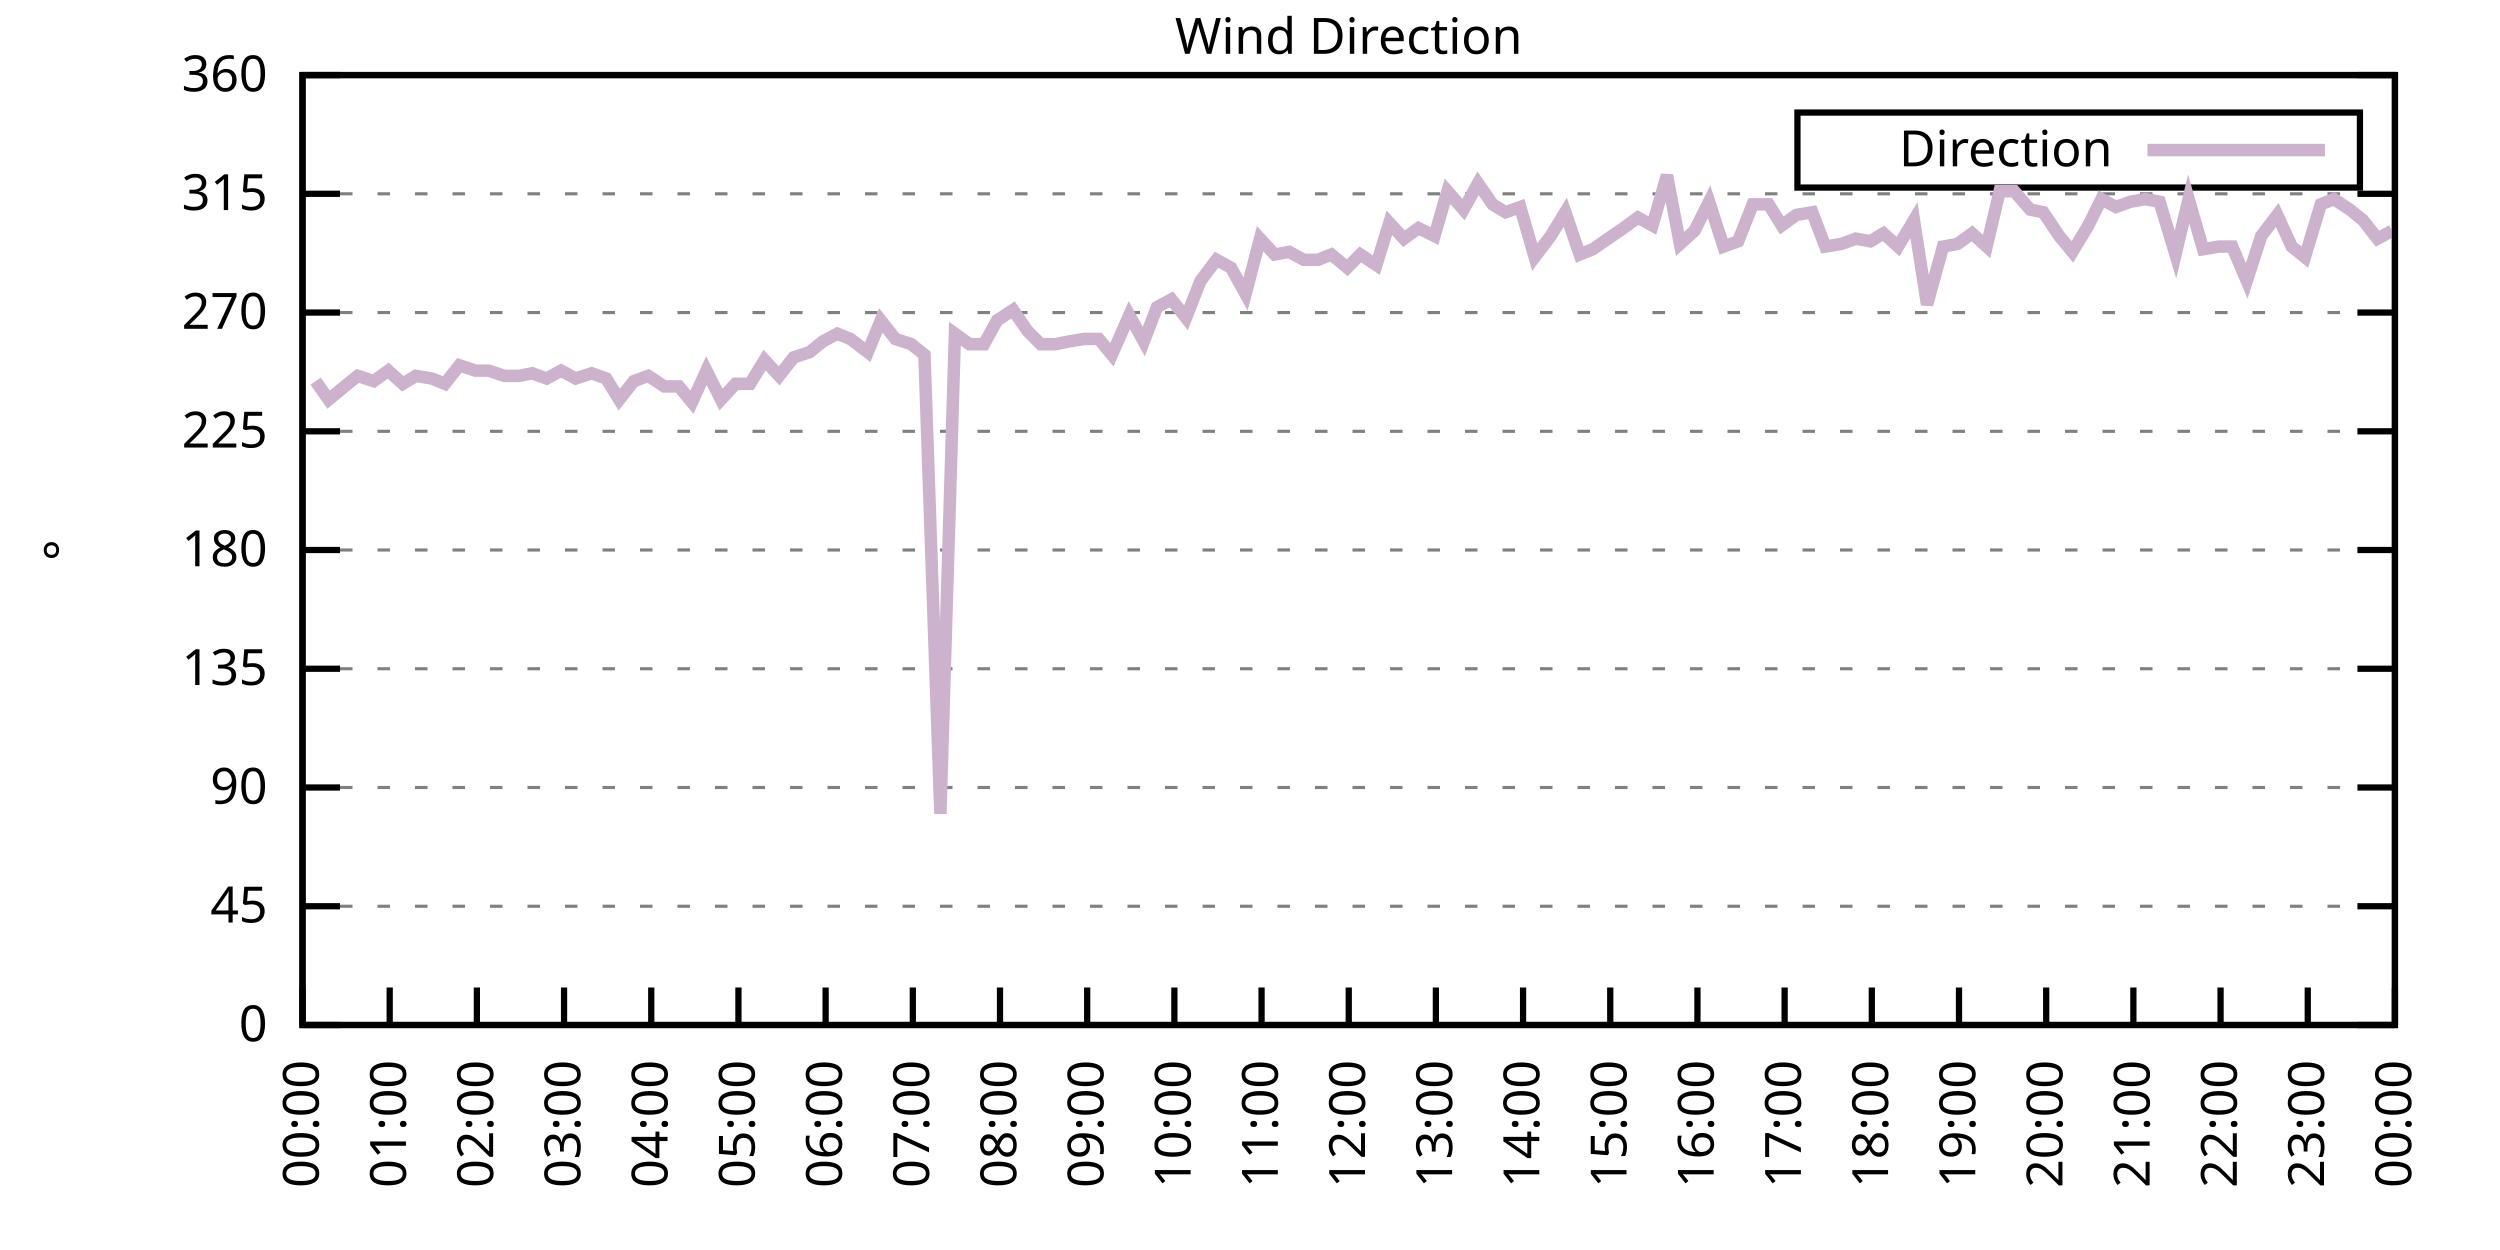
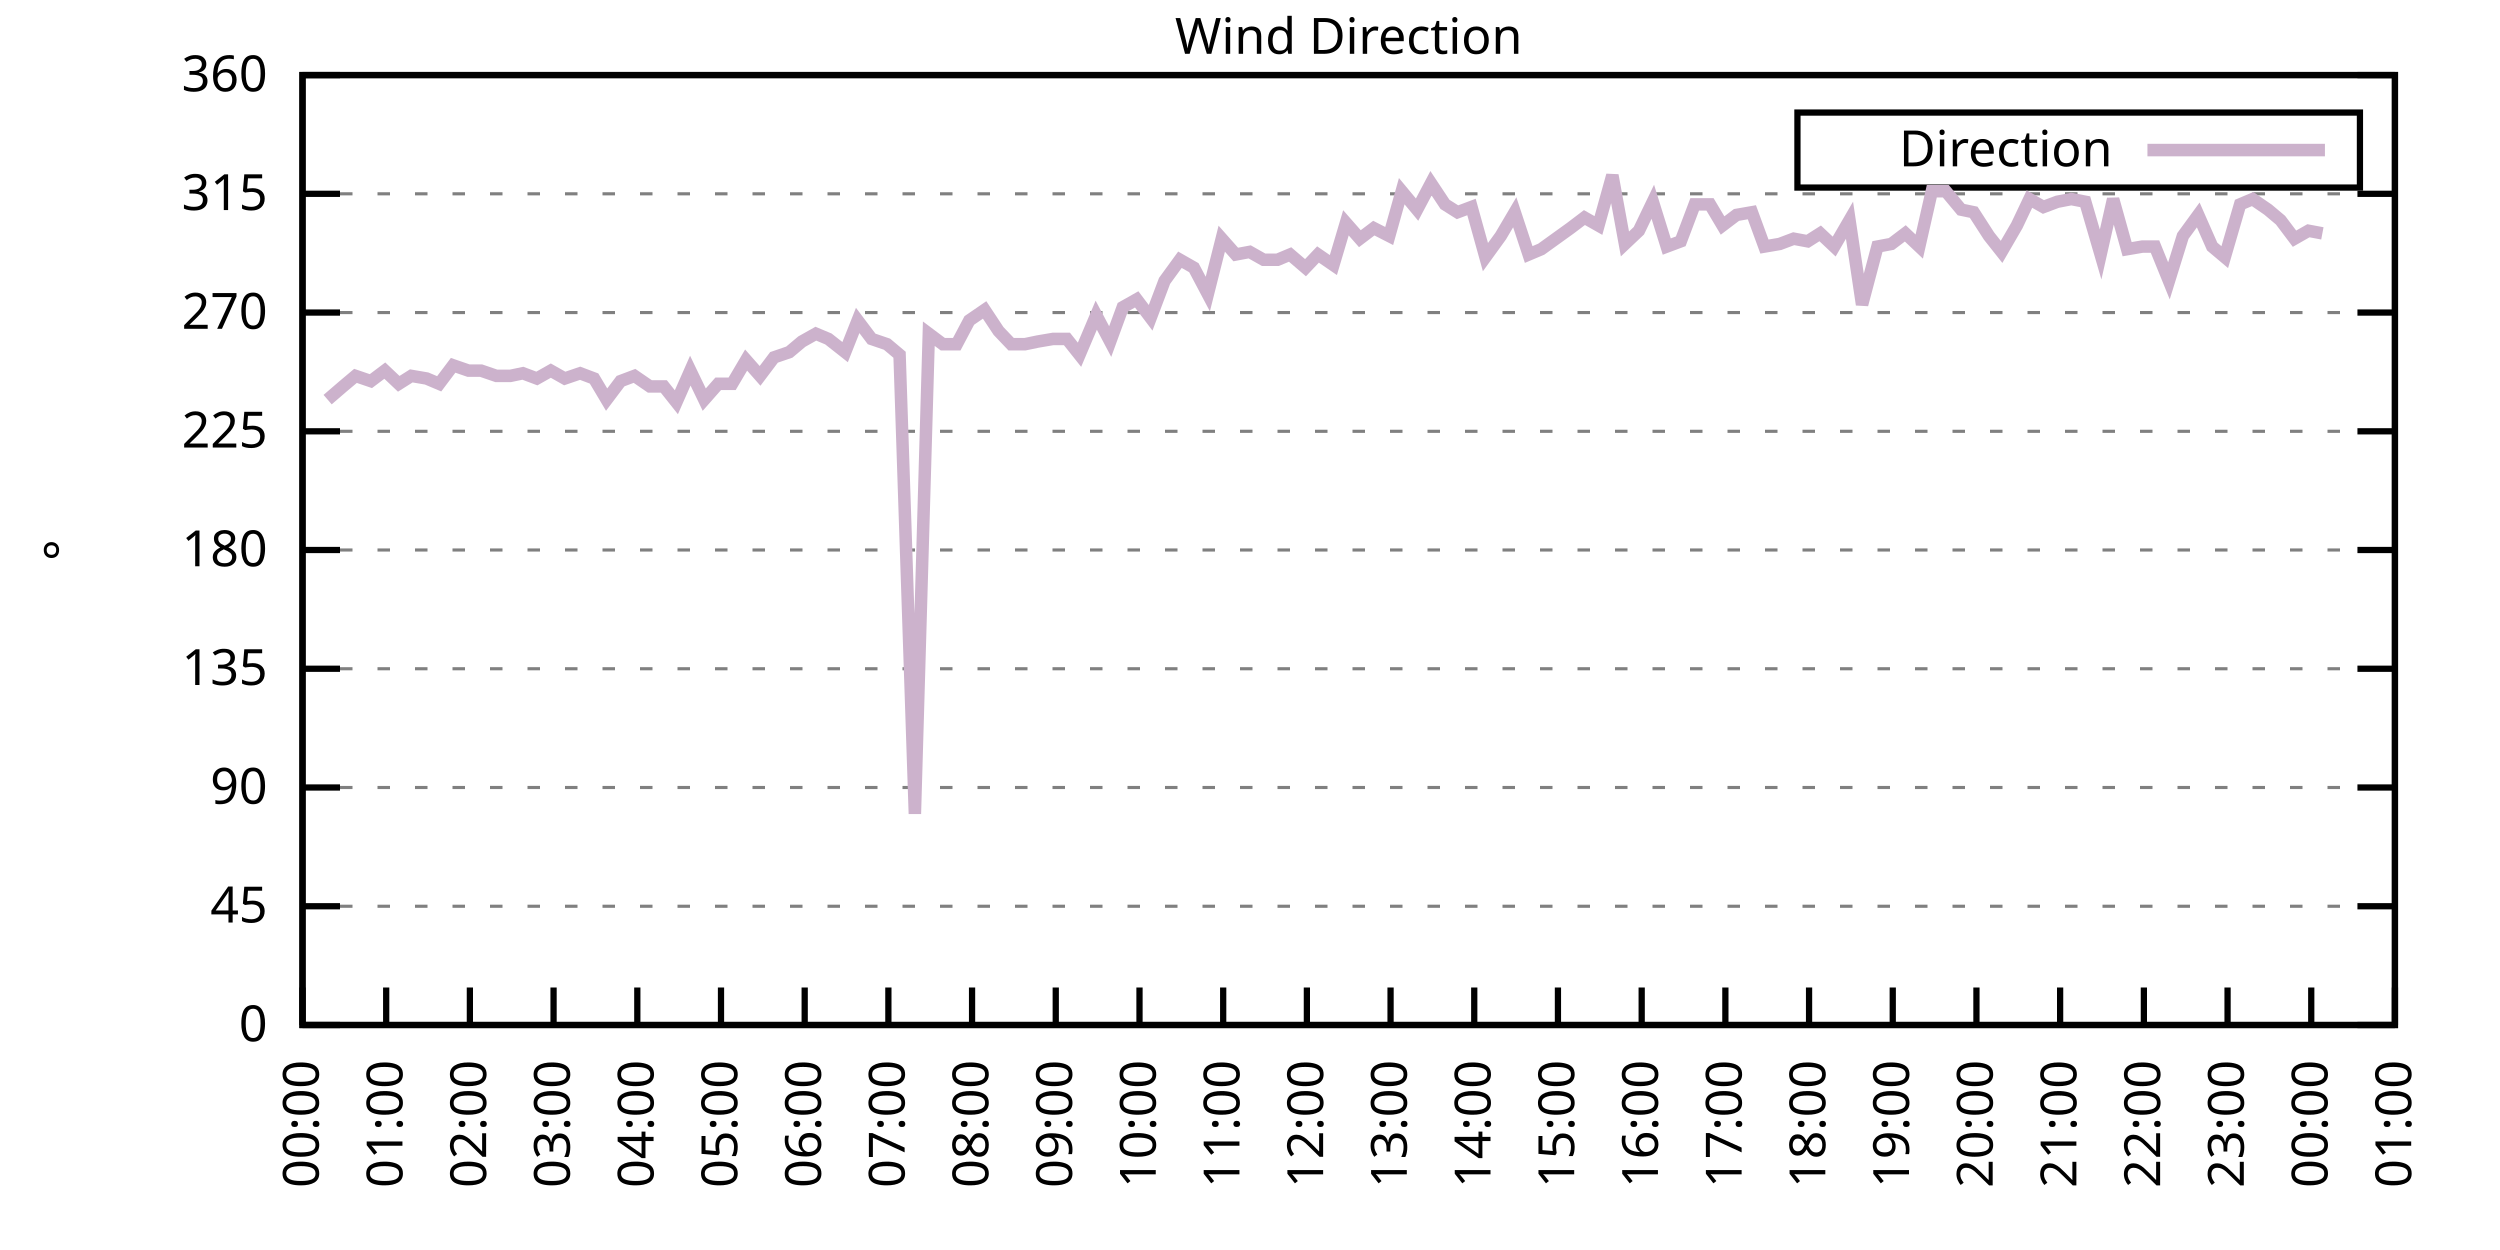
<svg xmlns="http://www.w3.org/2000/svg" xmlns:xlink="http://www.w3.org/1999/xlink" width="400" height="200" viewBox="0 0 400 200">
  <g id="gnuplot_canvas">
    <rect x="0" y="0" width="400" height="200" fill="none" />
    <defs>
      <circle id="gpDot" r="0.5" stroke-width="0.5" stroke="currentColor" />
      <path id="gpPt0" stroke-width="0.333" stroke="currentColor" d="M-1,0 h2 M0,-1 v2" />
      <path id="gpPt1" stroke-width="0.333" stroke="currentColor" d="M-1,-1 L1,1 M1,-1 L-1,1" />
      <path id="gpPt2" stroke-width="0.333" stroke="currentColor" d="M-1,0 L1,0 M0,-1 L0,1 M-1,-1 L1,1 M-1,1 L1,-1" />
      <rect id="gpPt3" stroke-width="0.333" stroke="currentColor" x="-1" y="-1" width="2" height="2" />
      <rect id="gpPt4" stroke-width="0.333" stroke="currentColor" fill="currentColor" x="-1" y="-1" width="2" height="2" />
      <circle id="gpPt5" stroke-width="0.333" stroke="currentColor" cx="0" cy="0" r="1" />
      <use xlink:href="#gpPt5" id="gpPt6" fill="currentColor" stroke="none" />
      <path id="gpPt7" stroke-width="0.333" stroke="currentColor" d="M0,-1.33 L-1.33,0.67 L1.33,0.67 z" />
      <use xlink:href="#gpPt7" id="gpPt8" fill="currentColor" stroke="none" />
      <use xlink:href="#gpPt7" id="gpPt9" stroke="currentColor" transform="rotate(180)" />
      <use xlink:href="#gpPt9" id="gpPt10" fill="currentColor" stroke="none" />
      <use xlink:href="#gpPt3" id="gpPt11" stroke="currentColor" transform="rotate(45)" />
      <use xlink:href="#gpPt11" id="gpPt12" fill="currentColor" stroke="none" />
      <path id="gpPt13" stroke-width="0.333" stroke="currentColor" d="M0,1.330 L1.265,0.411 L0.782,-1.067 L-0.782,-1.076 L-1.265,0.411 z" />
      <use xlink:href="#gpPt13" id="gpPt14" fill="currentColor" stroke="none" />
      <filter id="textbox" filterUnits="objectBoundingBox" x="0" y="0" height="1" width="1">
        <feFlood flood-color="white" flood-opacity="1" result="bgnd" />
        <feComposite in="SourceGraphic" in2="bgnd" operator="atop" />
      </filter>
      <filter id="greybox" filterUnits="objectBoundingBox" x="0" y="0" height="1" width="1">
        <feFlood flood-color="lightgrey" flood-opacity="1" result="grey" />
        <feComposite in="SourceGraphic" in2="grey" operator="atop" />
      </filter>
    </defs>
    <g fill="none" color="white" stroke="currentColor" stroke-width="1.00" stroke-linecap="butt" stroke-linejoin="miter">
</g>
    <g fill="none" color="black" stroke="currentColor" stroke-width="1.00" stroke-linecap="butt" stroke-linejoin="miter">
      <g stroke="none" shape-rendering="crispEdges">
        <polygon fill="rgb(255, 255, 255)" points="48.40,164.00 383.18,164.00 383.18,12.02 48.40,12.02 " />
      </g>
    </g>
    <g fill="none" color="black" stroke="currentColor" stroke-width="1.00" stroke-linecap="butt" stroke-linejoin="miter">
</g>
    <g fill="none" color="black" stroke="black" stroke-width="0.50" stroke-linecap="butt" stroke-linejoin="miter">
</g>
    <g fill="none" color="gray" stroke="currentColor" stroke-width="0.50" stroke-linecap="butt" stroke-linejoin="miter">
      <path stroke="gray" stroke-dasharray="2,4" class="gridline" d="M48.40,164.00 L383.19,164.00  " />
    </g>
    <g fill="none" color="gray" stroke="gray" stroke-width="1.00" stroke-linecap="butt" stroke-linejoin="miter">
</g>
    <g fill="none" color="black" stroke="currentColor" stroke-width="1.00" stroke-linecap="butt" stroke-linejoin="miter">
      <path stroke="black" d="M48.40,164.00 L54.40,164.00 M383.19,164.00 L377.19,164.00  " />
      <g transform="translate(42.80,166.60)" stroke="none" fill="black" font-family="Sans" font-size="8.00" text-anchor="end">
        <text>
          <tspan font-family="Sans"> 0</tspan>
        </text>
      </g>
    </g>
    <g fill="none" color="black" stroke="currentColor" stroke-width="1.00" stroke-linecap="butt" stroke-linejoin="miter">
</g>
    <g fill="none" color="black" stroke="black" stroke-width="0.50" stroke-linecap="butt" stroke-linejoin="miter">
</g>
    <g fill="none" color="gray" stroke="currentColor" stroke-width="0.50" stroke-linecap="butt" stroke-linejoin="miter">
      <path stroke="gray" stroke-dasharray="2,4" class="gridline" d="M48.40,145.00 L383.19,145.00  " />
    </g>
    <g fill="none" color="gray" stroke="gray" stroke-width="1.00" stroke-linecap="butt" stroke-linejoin="miter">
</g>
    <g fill="none" color="black" stroke="currentColor" stroke-width="1.00" stroke-linecap="butt" stroke-linejoin="miter">
      <path stroke="black" d="M48.40,145.00 L54.40,145.00 M383.19,145.00 L377.19,145.00  " />
      <g transform="translate(42.80,147.60)" stroke="none" fill="black" font-family="Sans" font-size="8.00" text-anchor="end">
        <text>
          <tspan font-family="Sans"> 45</tspan>
        </text>
      </g>
    </g>
    <g fill="none" color="black" stroke="currentColor" stroke-width="1.00" stroke-linecap="butt" stroke-linejoin="miter">
</g>
    <g fill="none" color="black" stroke="black" stroke-width="0.50" stroke-linecap="butt" stroke-linejoin="miter">
</g>
    <g fill="none" color="gray" stroke="currentColor" stroke-width="0.50" stroke-linecap="butt" stroke-linejoin="miter">
      <path stroke="gray" stroke-dasharray="2,4" class="gridline" d="M48.40,126.00 L383.19,126.00  " />
    </g>
    <g fill="none" color="gray" stroke="gray" stroke-width="1.00" stroke-linecap="butt" stroke-linejoin="miter">
</g>
    <g fill="none" color="black" stroke="currentColor" stroke-width="1.00" stroke-linecap="butt" stroke-linejoin="miter">
      <path stroke="black" d="M48.40,126.00 L54.40,126.00 M383.19,126.00 L377.19,126.00  " />
      <g transform="translate(42.80,128.60)" stroke="none" fill="black" font-family="Sans" font-size="8.00" text-anchor="end">
        <text>
          <tspan font-family="Sans"> 90</tspan>
        </text>
      </g>
    </g>
    <g fill="none" color="black" stroke="currentColor" stroke-width="1.00" stroke-linecap="butt" stroke-linejoin="miter">
</g>
    <g fill="none" color="black" stroke="black" stroke-width="0.50" stroke-linecap="butt" stroke-linejoin="miter">
</g>
    <g fill="none" color="gray" stroke="currentColor" stroke-width="0.50" stroke-linecap="butt" stroke-linejoin="miter">
      <path stroke="gray" stroke-dasharray="2,4" class="gridline" d="M48.40,107.00 L383.19,107.00  " />
    </g>
    <g fill="none" color="gray" stroke="gray" stroke-width="1.00" stroke-linecap="butt" stroke-linejoin="miter">
</g>
    <g fill="none" color="black" stroke="currentColor" stroke-width="1.00" stroke-linecap="butt" stroke-linejoin="miter">
      <path stroke="black" d="M48.40,107.00 L54.40,107.00 M383.19,107.00 L377.19,107.00  " />
      <g transform="translate(42.80,109.60)" stroke="none" fill="black" font-family="Sans" font-size="8.00" text-anchor="end">
        <text>
          <tspan font-family="Sans"> 135</tspan>
        </text>
      </g>
    </g>
    <g fill="none" color="black" stroke="currentColor" stroke-width="1.00" stroke-linecap="butt" stroke-linejoin="miter">
</g>
    <g fill="none" color="black" stroke="black" stroke-width="0.50" stroke-linecap="butt" stroke-linejoin="miter">
</g>
    <g fill="none" color="gray" stroke="currentColor" stroke-width="0.50" stroke-linecap="butt" stroke-linejoin="miter">
      <path stroke="gray" stroke-dasharray="2,4" class="gridline" d="M48.40,88.00 L383.19,88.00  " />
    </g>
    <g fill="none" color="gray" stroke="gray" stroke-width="1.00" stroke-linecap="butt" stroke-linejoin="miter">
</g>
    <g fill="none" color="black" stroke="currentColor" stroke-width="1.00" stroke-linecap="butt" stroke-linejoin="miter">
      <path stroke="black" d="M48.40,88.00 L54.40,88.00 M383.19,88.00 L377.19,88.00  " />
      <g transform="translate(42.80,90.60)" stroke="none" fill="black" font-family="Sans" font-size="8.00" text-anchor="end">
        <text>
          <tspan font-family="Sans"> 180</tspan>
        </text>
      </g>
    </g>
    <g fill="none" color="black" stroke="currentColor" stroke-width="1.00" stroke-linecap="butt" stroke-linejoin="miter">
</g>
    <g fill="none" color="black" stroke="black" stroke-width="0.50" stroke-linecap="butt" stroke-linejoin="miter">
</g>
    <g fill="none" color="gray" stroke="currentColor" stroke-width="0.50" stroke-linecap="butt" stroke-linejoin="miter">
      <path stroke="gray" stroke-dasharray="2,4" class="gridline" d="M48.40,69.01 L383.19,69.01  " />
    </g>
    <g fill="none" color="gray" stroke="gray" stroke-width="1.00" stroke-linecap="butt" stroke-linejoin="miter">
</g>
    <g fill="none" color="black" stroke="currentColor" stroke-width="1.00" stroke-linecap="butt" stroke-linejoin="miter">
      <path stroke="black" d="M48.40,69.01 L54.40,69.01 M383.19,69.01 L377.19,69.01  " />
      <g transform="translate(42.80,71.61)" stroke="none" fill="black" font-family="Sans" font-size="8.00" text-anchor="end">
        <text>
          <tspan font-family="Sans"> 225</tspan>
        </text>
      </g>
    </g>
    <g fill="none" color="black" stroke="currentColor" stroke-width="1.00" stroke-linecap="butt" stroke-linejoin="miter">
</g>
    <g fill="none" color="black" stroke="black" stroke-width="0.50" stroke-linecap="butt" stroke-linejoin="miter">
</g>
    <g fill="none" color="gray" stroke="currentColor" stroke-width="0.50" stroke-linecap="butt" stroke-linejoin="miter">
      <path stroke="gray" stroke-dasharray="2,4" class="gridline" d="M48.40,50.01 L383.19,50.01  " />
    </g>
    <g fill="none" color="gray" stroke="gray" stroke-width="1.00" stroke-linecap="butt" stroke-linejoin="miter">
</g>
    <g fill="none" color="black" stroke="currentColor" stroke-width="1.00" stroke-linecap="butt" stroke-linejoin="miter">
      <path stroke="black" d="M48.40,50.01 L54.40,50.01 M383.19,50.01 L377.19,50.01  " />
      <g transform="translate(42.80,52.61)" stroke="none" fill="black" font-family="Sans" font-size="8.00" text-anchor="end">
        <text>
          <tspan font-family="Sans"> 270</tspan>
        </text>
      </g>
    </g>
    <g fill="none" color="black" stroke="currentColor" stroke-width="1.00" stroke-linecap="butt" stroke-linejoin="miter">
</g>
    <g fill="none" color="black" stroke="black" stroke-width="0.50" stroke-linecap="butt" stroke-linejoin="miter">
</g>
    <g fill="none" color="gray" stroke="currentColor" stroke-width="0.50" stroke-linecap="butt" stroke-linejoin="miter">
      <path stroke="gray" stroke-dasharray="2,4" class="gridline" d="M48.40,31.01 L383.19,31.01  " />
    </g>
    <g fill="none" color="gray" stroke="gray" stroke-width="1.00" stroke-linecap="butt" stroke-linejoin="miter">
</g>
    <g fill="none" color="black" stroke="currentColor" stroke-width="1.00" stroke-linecap="butt" stroke-linejoin="miter">
      <path stroke="black" d="M48.40,31.01 L54.40,31.01 M383.19,31.01 L377.19,31.01  " />
      <g transform="translate(42.80,33.61)" stroke="none" fill="black" font-family="Sans" font-size="8.00" text-anchor="end">
        <text>
          <tspan font-family="Sans"> 315</tspan>
        </text>
      </g>
    </g>
    <g fill="none" color="black" stroke="currentColor" stroke-width="1.00" stroke-linecap="butt" stroke-linejoin="miter">
</g>
    <g fill="none" color="black" stroke="black" stroke-width="0.50" stroke-linecap="butt" stroke-linejoin="miter">
</g>
    <g fill="none" color="gray" stroke="currentColor" stroke-width="0.50" stroke-linecap="butt" stroke-linejoin="miter">
      <path stroke="gray" stroke-dasharray="2,4" class="gridline" d="M48.40,12.01 L383.19,12.01  " />
    </g>
    <g fill="none" color="gray" stroke="gray" stroke-width="1.00" stroke-linecap="butt" stroke-linejoin="miter">
</g>
    <g fill="none" color="black" stroke="currentColor" stroke-width="1.00" stroke-linecap="butt" stroke-linejoin="miter">
      <path stroke="black" d="M48.40,12.01 L54.40,12.01 M383.19,12.01 L377.19,12.01  " />
      <g transform="translate(42.80,14.61)" stroke="none" fill="black" font-family="Sans" font-size="8.00" text-anchor="end">
        <text>
          <tspan font-family="Sans"> 360</tspan>
        </text>
      </g>
    </g>
    <g fill="none" color="black" stroke="currentColor" stroke-width="1.00" stroke-linecap="butt" stroke-linejoin="miter">
      <path stroke="black" d="M48.40,164.00 L48.40,158.00  " />
      <g transform="translate(51.00,169.60) rotate(270.00)" stroke="none" fill="black" font-family="Sans" font-size="8.00" text-anchor="end">
        <text>
          <tspan font-family="Sans">00:00</tspan>
        </text>
      </g>
    </g>
    <g fill="none" color="black" stroke="currentColor" stroke-width="1.00" stroke-linecap="butt" stroke-linejoin="miter">
-       <path stroke="black" d="M62.35,164.00 L62.35,158.00  " />
-       <g transform="translate(64.95,169.60) rotate(270.00)" stroke="none" fill="black" font-family="Sans" font-size="8.00" text-anchor="end">
+       <path stroke="black" d="M61.79,164.00 L61.79,158.00  " />
+       <g transform="translate(64.39,169.60) rotate(270.00)" stroke="none" fill="black" font-family="Sans" font-size="8.00" text-anchor="end">
        <text>
          <tspan font-family="Sans">01:00</tspan>
        </text>
      </g>
    </g>
    <g fill="none" color="black" stroke="currentColor" stroke-width="1.00" stroke-linecap="butt" stroke-linejoin="miter">
-       <path stroke="black" d="M76.30,164.00 L76.30,158.00  " />
-       <g transform="translate(78.90,169.60) rotate(270.00)" stroke="none" fill="black" font-family="Sans" font-size="8.00" text-anchor="end">
+       <path stroke="black" d="M75.18,164.00 L75.18,158.00  " />
+       <g transform="translate(77.78,169.60) rotate(270.00)" stroke="none" fill="black" font-family="Sans" font-size="8.00" text-anchor="end">
        <text>
          <tspan font-family="Sans">02:00</tspan>
        </text>
      </g>
    </g>
    <g fill="none" color="black" stroke="currentColor" stroke-width="1.00" stroke-linecap="butt" stroke-linejoin="miter">
-       <path stroke="black" d="M90.25,164.00 L90.25,158.00  " />
-       <g transform="translate(92.85,169.60) rotate(270.00)" stroke="none" fill="black" font-family="Sans" font-size="8.00" text-anchor="end">
+       <path stroke="black" d="M88.57,164.00 L88.57,158.00  " />
+       <g transform="translate(91.17,169.60) rotate(270.00)" stroke="none" fill="black" font-family="Sans" font-size="8.00" text-anchor="end">
        <text>
          <tspan font-family="Sans">03:00</tspan>
        </text>
      </g>
    </g>
    <g fill="none" color="black" stroke="currentColor" stroke-width="1.00" stroke-linecap="butt" stroke-linejoin="miter">
-       <path stroke="black" d="M104.20,164.00 L104.20,158.00  " />
-       <g transform="translate(106.80,169.60) rotate(270.00)" stroke="none" fill="black" font-family="Sans" font-size="8.00" text-anchor="end">
+       <path stroke="black" d="M101.97,164.00 L101.97,158.00  " />
+       <g transform="translate(104.57,169.60) rotate(270.00)" stroke="none" fill="black" font-family="Sans" font-size="8.00" text-anchor="end">
        <text>
          <tspan font-family="Sans">04:00</tspan>
        </text>
      </g>
    </g>
    <g fill="none" color="black" stroke="currentColor" stroke-width="1.00" stroke-linecap="butt" stroke-linejoin="miter">
-       <path stroke="black" d="M118.15,164.00 L118.15,158.00  " />
-       <g transform="translate(120.75,169.60) rotate(270.00)" stroke="none" fill="black" font-family="Sans" font-size="8.00" text-anchor="end">
+       <path stroke="black" d="M115.36,164.00 L115.36,158.00  " />
+       <g transform="translate(117.96,169.60) rotate(270.00)" stroke="none" fill="black" font-family="Sans" font-size="8.00" text-anchor="end">
        <text>
          <tspan font-family="Sans">05:00</tspan>
        </text>
      </g>
    </g>
    <g fill="none" color="black" stroke="currentColor" stroke-width="1.00" stroke-linecap="butt" stroke-linejoin="miter">
-       <path stroke="black" d="M132.10,164.00 L132.10,158.00  " />
-       <g transform="translate(134.70,169.60) rotate(270.00)" stroke="none" fill="black" font-family="Sans" font-size="8.00" text-anchor="end">
+       <path stroke="black" d="M128.75,164.00 L128.75,158.00  " />
+       <g transform="translate(131.35,169.60) rotate(270.00)" stroke="none" fill="black" font-family="Sans" font-size="8.00" text-anchor="end">
        <text>
          <tspan font-family="Sans">06:00</tspan>
        </text>
      </g>
    </g>
    <g fill="none" color="black" stroke="currentColor" stroke-width="1.00" stroke-linecap="butt" stroke-linejoin="miter">
-       <path stroke="black" d="M146.05,164.00 L146.05,158.00  " />
-       <g transform="translate(148.65,169.60) rotate(270.00)" stroke="none" fill="black" font-family="Sans" font-size="8.00" text-anchor="end">
+       <path stroke="black" d="M142.14,164.00 L142.14,158.00  " />
+       <g transform="translate(144.74,169.60) rotate(270.00)" stroke="none" fill="black" font-family="Sans" font-size="8.00" text-anchor="end">
        <text>
          <tspan font-family="Sans">07:00</tspan>
        </text>
      </g>
    </g>
    <g fill="none" color="black" stroke="currentColor" stroke-width="1.00" stroke-linecap="butt" stroke-linejoin="miter">
-       <path stroke="black" d="M160.00,164.00 L160.00,158.00  " />
-       <g transform="translate(162.60,169.60) rotate(270.00)" stroke="none" fill="black" font-family="Sans" font-size="8.00" text-anchor="end">
+       <path stroke="black" d="M155.53,164.00 L155.53,158.00  " />
+       <g transform="translate(158.13,169.60) rotate(270.00)" stroke="none" fill="black" font-family="Sans" font-size="8.00" text-anchor="end">
        <text>
          <tspan font-family="Sans">08:00</tspan>
        </text>
      </g>
    </g>
    <g fill="none" color="black" stroke="currentColor" stroke-width="1.00" stroke-linecap="butt" stroke-linejoin="miter">
-       <path stroke="black" d="M173.95,164.00 L173.95,158.00  " />
-       <g transform="translate(176.55,169.60) rotate(270.00)" stroke="none" fill="black" font-family="Sans" font-size="8.00" text-anchor="end">
+       <path stroke="black" d="M168.92,164.00 L168.92,158.00  " />
+       <g transform="translate(171.52,169.60) rotate(270.00)" stroke="none" fill="black" font-family="Sans" font-size="8.00" text-anchor="end">
        <text>
          <tspan font-family="Sans">09:00</tspan>
        </text>
      </g>
    </g>
    <g fill="none" color="black" stroke="currentColor" stroke-width="1.00" stroke-linecap="butt" stroke-linejoin="miter">
-       <path stroke="black" d="M187.90,164.00 L187.90,158.00  " />
-       <g transform="translate(190.50,169.60) rotate(270.00)" stroke="none" fill="black" font-family="Sans" font-size="8.00" text-anchor="end">
+       <path stroke="black" d="M182.32,164.00 L182.32,158.00  " />
+       <g transform="translate(184.92,169.60) rotate(270.00)" stroke="none" fill="black" font-family="Sans" font-size="8.00" text-anchor="end">
        <text>
          <tspan font-family="Sans">10:00</tspan>
        </text>
      </g>
    </g>
    <g fill="none" color="black" stroke="currentColor" stroke-width="1.00" stroke-linecap="butt" stroke-linejoin="miter">
-       <path stroke="black" d="M201.85,164.00 L201.85,158.00  " />
-       <g transform="translate(204.45,169.60) rotate(270.00)" stroke="none" fill="black" font-family="Sans" font-size="8.00" text-anchor="end">
+       <path stroke="black" d="M195.71,164.00 L195.71,158.00  " />
+       <g transform="translate(198.31,169.60) rotate(270.00)" stroke="none" fill="black" font-family="Sans" font-size="8.00" text-anchor="end">
        <text>
          <tspan font-family="Sans">11:00</tspan>
        </text>
      </g>
    </g>
    <g fill="none" color="black" stroke="currentColor" stroke-width="1.00" stroke-linecap="butt" stroke-linejoin="miter">
-       <path stroke="black" d="M215.80,164.00 L215.80,158.00  " />
-       <g transform="translate(218.40,169.60) rotate(270.00)" stroke="none" fill="black" font-family="Sans" font-size="8.00" text-anchor="end">
+       <path stroke="black" d="M209.10,164.00 L209.10,158.00  " />
+       <g transform="translate(211.70,169.60) rotate(270.00)" stroke="none" fill="black" font-family="Sans" font-size="8.00" text-anchor="end">
        <text>
          <tspan font-family="Sans">12:00</tspan>
        </text>
      </g>
    </g>
    <g fill="none" color="black" stroke="currentColor" stroke-width="1.00" stroke-linecap="butt" stroke-linejoin="miter">
-       <path stroke="black" d="M229.74,164.00 L229.74,158.00  " />
-       <g transform="translate(232.34,169.60) rotate(270.00)" stroke="none" fill="black" font-family="Sans" font-size="8.00" text-anchor="end">
+       <path stroke="black" d="M222.49,164.00 L222.49,158.00  " />
+       <g transform="translate(225.09,169.60) rotate(270.00)" stroke="none" fill="black" font-family="Sans" font-size="8.00" text-anchor="end">
        <text>
          <tspan font-family="Sans">13:00</tspan>
        </text>
      </g>
    </g>
    <g fill="none" color="black" stroke="currentColor" stroke-width="1.00" stroke-linecap="butt" stroke-linejoin="miter">
-       <path stroke="black" d="M243.69,164.00 L243.69,158.00  " />
-       <g transform="translate(246.29,169.60) rotate(270.00)" stroke="none" fill="black" font-family="Sans" font-size="8.00" text-anchor="end">
+       <path stroke="black" d="M235.88,164.00 L235.88,158.00  " />
+       <g transform="translate(238.48,169.60) rotate(270.00)" stroke="none" fill="black" font-family="Sans" font-size="8.00" text-anchor="end">
        <text>
          <tspan font-family="Sans">14:00</tspan>
        </text>
      </g>
    </g>
    <g fill="none" color="black" stroke="currentColor" stroke-width="1.00" stroke-linecap="butt" stroke-linejoin="miter">
-       <path stroke="black" d="M257.64,164.00 L257.64,158.00  " />
-       <g transform="translate(260.24,169.60) rotate(270.00)" stroke="none" fill="black" font-family="Sans" font-size="8.00" text-anchor="end">
+       <path stroke="black" d="M249.27,164.00 L249.27,158.00  " />
+       <g transform="translate(251.87,169.60) rotate(270.00)" stroke="none" fill="black" font-family="Sans" font-size="8.00" text-anchor="end">
        <text>
          <tspan font-family="Sans">15:00</tspan>
        </text>
      </g>
    </g>
    <g fill="none" color="black" stroke="currentColor" stroke-width="1.00" stroke-linecap="butt" stroke-linejoin="miter">
-       <path stroke="black" d="M271.59,164.00 L271.59,158.00  " />
-       <g transform="translate(274.19,169.60) rotate(270.00)" stroke="none" fill="black" font-family="Sans" font-size="8.00" text-anchor="end">
+       <path stroke="black" d="M262.67,164.00 L262.67,158.00  " />
+       <g transform="translate(265.27,169.60) rotate(270.00)" stroke="none" fill="black" font-family="Sans" font-size="8.00" text-anchor="end">
        <text>
          <tspan font-family="Sans">16:00</tspan>
        </text>
      </g>
    </g>
    <g fill="none" color="black" stroke="currentColor" stroke-width="1.00" stroke-linecap="butt" stroke-linejoin="miter">
-       <path stroke="black" d="M285.54,164.00 L285.54,158.00  " />
-       <g transform="translate(288.14,169.60) rotate(270.00)" stroke="none" fill="black" font-family="Sans" font-size="8.00" text-anchor="end">
+       <path stroke="black" d="M276.06,164.00 L276.06,158.00  " />
+       <g transform="translate(278.66,169.60) rotate(270.00)" stroke="none" fill="black" font-family="Sans" font-size="8.00" text-anchor="end">
        <text>
          <tspan font-family="Sans">17:00</tspan>
        </text>
      </g>
    </g>
    <g fill="none" color="black" stroke="currentColor" stroke-width="1.00" stroke-linecap="butt" stroke-linejoin="miter">
-       <path stroke="black" d="M299.49,164.00 L299.49,158.00  " />
-       <g transform="translate(302.09,169.60) rotate(270.00)" stroke="none" fill="black" font-family="Sans" font-size="8.00" text-anchor="end">
+       <path stroke="black" d="M289.45,164.00 L289.45,158.00  " />
+       <g transform="translate(292.05,169.60) rotate(270.00)" stroke="none" fill="black" font-family="Sans" font-size="8.00" text-anchor="end">
        <text>
          <tspan font-family="Sans">18:00</tspan>
        </text>
      </g>
    </g>
    <g fill="none" color="black" stroke="currentColor" stroke-width="1.00" stroke-linecap="butt" stroke-linejoin="miter">
-       <path stroke="black" d="M313.44,164.00 L313.44,158.00  " />
-       <g transform="translate(316.04,169.60) rotate(270.00)" stroke="none" fill="black" font-family="Sans" font-size="8.00" text-anchor="end">
+       <path stroke="black" d="M302.84,164.00 L302.84,158.00  " />
+       <g transform="translate(305.44,169.60) rotate(270.00)" stroke="none" fill="black" font-family="Sans" font-size="8.00" text-anchor="end">
        <text>
          <tspan font-family="Sans">19:00</tspan>
        </text>
      </g>
    </g>
    <g fill="none" color="black" stroke="currentColor" stroke-width="1.00" stroke-linecap="butt" stroke-linejoin="miter">
-       <path stroke="black" d="M327.39,164.00 L327.39,158.00  " />
-       <g transform="translate(329.99,169.60) rotate(270.00)" stroke="none" fill="black" font-family="Sans" font-size="8.00" text-anchor="end">
+       <path stroke="black" d="M316.23,164.00 L316.23,158.00  " />
+       <g transform="translate(318.83,169.60) rotate(270.00)" stroke="none" fill="black" font-family="Sans" font-size="8.00" text-anchor="end">
        <text>
          <tspan font-family="Sans">20:00</tspan>
        </text>
      </g>
    </g>
    <g fill="none" color="black" stroke="currentColor" stroke-width="1.00" stroke-linecap="butt" stroke-linejoin="miter">
-       <path stroke="black" d="M341.34,164.00 L341.34,158.00  " />
-       <g transform="translate(343.94,169.60) rotate(270.00)" stroke="none" fill="black" font-family="Sans" font-size="8.00" text-anchor="end">
+       <path stroke="black" d="M329.62,164.00 L329.62,158.00  " />
+       <g transform="translate(332.22,169.60) rotate(270.00)" stroke="none" fill="black" font-family="Sans" font-size="8.00" text-anchor="end">
        <text>
          <tspan font-family="Sans">21:00</tspan>
        </text>
      </g>
    </g>
    <g fill="none" color="black" stroke="currentColor" stroke-width="1.00" stroke-linecap="butt" stroke-linejoin="miter">
-       <path stroke="black" d="M355.29,164.00 L355.29,158.00  " />
-       <g transform="translate(357.89,169.60) rotate(270.00)" stroke="none" fill="black" font-family="Sans" font-size="8.00" text-anchor="end">
+       <path stroke="black" d="M343.02,164.00 L343.02,158.00  " />
+       <g transform="translate(345.62,169.60) rotate(270.00)" stroke="none" fill="black" font-family="Sans" font-size="8.00" text-anchor="end">
        <text>
          <tspan font-family="Sans">22:00</tspan>
        </text>
      </g>
    </g>
    <g fill="none" color="black" stroke="currentColor" stroke-width="1.00" stroke-linecap="butt" stroke-linejoin="miter">
-       <path stroke="black" d="M369.24,164.00 L369.24,158.00  " />
-       <g transform="translate(371.84,169.60) rotate(270.00)" stroke="none" fill="black" font-family="Sans" font-size="8.00" text-anchor="end">
+       <path stroke="black" d="M356.41,164.00 L356.41,158.00  " />
+       <g transform="translate(359.01,169.60) rotate(270.00)" stroke="none" fill="black" font-family="Sans" font-size="8.00" text-anchor="end">
        <text>
          <tspan font-family="Sans">23:00</tspan>
+         </text>
+       </g>
+     </g>
+     <g fill="none" color="black" stroke="currentColor" stroke-width="1.00" stroke-linecap="butt" stroke-linejoin="miter">
+       <path stroke="black" d="M369.80,164.00 L369.80,158.00  " />
+       <g transform="translate(372.40,169.60) rotate(270.00)" stroke="none" fill="black" font-family="Sans" font-size="8.00" text-anchor="end">
+         <text>
+           <tspan font-family="Sans">00:00</tspan>
        </text>
      </g>
    </g>
    <g fill="none" color="black" stroke="currentColor" stroke-width="1.00" stroke-linecap="butt" stroke-linejoin="miter">
      <path stroke="black" d="M383.19,164.00 L383.19,158.00  " />
      <g transform="translate(385.79,169.60) rotate(270.00)" stroke="none" fill="black" font-family="Sans" font-size="8.00" text-anchor="end">
        <text>
-           <tspan font-family="Sans">00:00</tspan>
+           <tspan font-family="Sans">01:00</tspan>
        </text>
      </g>
    </g>
    <g fill="none" color="black" stroke="currentColor" stroke-width="1.00" stroke-linecap="butt" stroke-linejoin="miter">
</g>
    <g fill="none" color="black" stroke="currentColor" stroke-width="1.00" stroke-linecap="butt" stroke-linejoin="miter">
      <path stroke="black" d="M48.40,12.01 L48.40,164.00 L383.19,164.00 L383.19,12.01 L48.40,12.01 Z  " />
    </g>
    <g fill="none" color="black" stroke="currentColor" stroke-width="1.00" stroke-linecap="butt" stroke-linejoin="miter">
</g>
    <g fill="none" color="black" stroke="currentColor" stroke-width="1.00" stroke-linecap="butt" stroke-linejoin="miter">
      <path stroke="black" d="M287.59,30.01 L287.59,18.01 L377.59,18.01 L377.59,30.01 L287.59,30.01 Z  " />
    </g>
    <g id="Wind_direction_plot_1">
      <g fill="none" color="white" stroke="black" stroke-width="2.00" stroke-linecap="butt" stroke-linejoin="miter">
</g>
      <g fill="none" color="black" stroke="currentColor" stroke-width="2.00" stroke-linecap="butt" stroke-linejoin="miter">
        <g transform="translate(337.99,26.61)" stroke="none" fill="black" font-family="Sans" font-size="8.00" text-anchor="end">
          <text>
            <tspan font-family="Sans">Direction</tspan>
          </text>
        </g>
      </g>
      <g fill="none" color="black" stroke="currentColor" stroke-width="2.00" stroke-linecap="butt" stroke-linejoin="miter">
-         <path stroke="rgb(204, 178, 204)" d="M343.59,24.01 L371.99,24.01 M50.49,60.98 L52.58,63.94 L55.14,61.83 L57.23,60.14 L59.79,60.98 L62.12,59.30   L64.44,61.41 L66.53,60.14 L69.09,60.56 L71.18,61.41 L73.51,58.45 L76.07,59.30 L78.16,59.30 L80.72,60.14   L83.04,60.14 L85.13,59.72 L87.46,60.56 L89.78,59.30 L92.11,60.56 L94.67,59.72 L96.99,60.56 L99.08,63.94   L101.41,60.98 L103.73,60.14 L106.29,61.83 L108.62,61.83 L110.71,64.36 L113.03,59.30 L115.36,63.94 L117.68,61.41   L120.01,61.41 L122.33,57.61 L124.66,60.14 L126.98,57.18 L129.54,56.34 L131.63,54.65 L133.96,53.39 L136.05,54.23   L138.84,56.34 L140.93,51.27 L143.26,54.23 L145.81,55.07 L147.91,56.76 L150.46,130.22 L152.79,53.39 L155.11,55.07   L157.44,55.07 L159.53,51.27 L162.09,49.59 L164.41,52.96 L166.51,55.07 L168.83,55.07 L170.92,54.65 L173.48,54.23   L175.81,54.23 L177.90,56.76 L180.69,50.43 L183.01,54.65 L185.11,49.16 L187.43,47.90 L189.76,50.85 L192.08,44.94   L194.64,41.56 L196.96,42.83 L199.29,47.05 L201.61,38.19 L203.94,40.72 L206.26,40.30 L208.59,41.56 L210.91,41.56   L213.01,40.72 L215.56,42.83 L217.65,40.72 L220.21,42.41 L222.30,35.65 L224.63,38.19 L226.95,36.50 L229.51,37.76   L231.60,30.59 L234.16,33.54 L236.49,29.32 L238.81,32.70 L240.90,33.96 L243.23,33.12 L245.55,41.14 L248.11,37.76   L250.44,33.96 L252.76,40.72 L254.85,39.87 L259.74,36.50 L262.06,34.81 L264.39,36.08 L266.71,28.05 L268.80,39.03   L271.13,36.92 L273.45,32.28 L275.78,39.45 L278.10,38.61 L280.43,32.70 L282.99,32.70 L285.08,36.08 L287.40,34.39   L289.96,33.96 L292.05,39.45 L294.61,39.03 L296.94,38.19 L299.26,38.61 L301.35,37.34 L303.68,39.45 L306.23,35.23   L308.33,48.74 L310.88,39.45 L313.21,39.03 L315.53,37.34 L317.86,39.45 L319.95,30.59 L322.28,30.59 L324.83,33.54   L326.93,33.96 L329.48,37.76 L331.58,40.30 L334.13,36.08 L336.23,31.85 L338.55,33.12 L340.88,32.28 L343.20,31.85   L345.53,32.28 L348.08,40.72 L350.18,31.85 L352.50,39.87 L355.06,39.45 L357.15,39.45 L359.48,44.94 L361.80,37.76   L364.36,34.39 L366.68,39.45 L368.78,41.14 L371.33,32.70 L373.43,31.85 L375.98,33.54 L378.08,35.23 L380.40,38.19   L382.73,36.92  " />
+         <path stroke="rgb(204, 178, 204)" d="M343.59,24.01 L371.99,24.01 M52.42,63.94 L54.87,61.83 L56.88,60.14 L59.34,60.98 L61.57,59.30 L63.80,61.41   L65.81,60.14 L68.26,60.56 L70.27,61.41 L72.50,58.45 L74.96,59.30 L76.97,59.30 L79.42,60.14 L81.66,60.14   L83.66,59.72 L85.90,60.56 L88.13,59.30 L90.36,60.56 L92.82,59.72 L95.05,60.56 L97.06,63.94 L99.29,60.98   L101.52,60.14 L103.98,61.83 L106.21,61.83 L108.22,64.36 L110.45,59.30 L112.68,63.94 L114.91,61.41 L117.14,61.41   L119.38,57.61 L121.61,60.14 L123.84,57.18 L126.29,56.34 L128.30,54.65 L130.54,53.39 L132.54,54.23 L135.22,56.34   L137.23,51.27 L139.46,54.23 L141.92,55.07 L143.93,56.76 L146.38,130.22 L148.61,53.39 L150.85,55.07 L153.08,55.07   L155.09,51.27 L157.54,49.59 L159.77,52.96 L161.78,55.07 L164.01,55.07 L166.02,54.65 L168.48,54.23 L170.71,54.23   L172.72,56.76 L175.40,50.43 L177.63,54.65 L179.64,49.16 L181.87,47.90 L184.10,50.85 L186.33,44.94 L188.79,41.56   L191.02,42.83 L193.25,47.05 L195.48,38.19 L197.72,40.72 L199.95,40.30 L202.18,41.56 L204.41,41.56 L206.42,40.72   L208.88,42.83 L210.88,40.72 L213.34,42.41 L215.35,35.65 L217.58,38.19 L219.81,36.50 L222.27,37.76 L224.28,30.59   L226.73,33.54 L228.96,29.32 L231.20,32.70 L233.20,33.96 L235.44,33.12 L237.67,41.14 L240.12,37.76 L242.36,33.96   L244.59,40.72 L246.60,39.87 L251.28,36.50 L253.51,34.81 L255.75,36.08 L257.98,28.05 L259.99,39.03 L262.22,36.92   L264.45,32.28 L266.68,39.45 L268.92,38.61 L271.15,32.70 L273.60,32.70 L275.61,36.08 L277.84,34.39 L280.30,33.96   L282.31,39.45 L284.76,39.03 L286.99,38.19 L289.23,38.61 L291.23,37.34 L293.47,39.45 L295.92,35.23 L297.93,48.74   L300.39,39.45 L302.62,39.03 L304.85,37.34 L307.08,39.45 L309.09,30.59 L311.32,30.59 L313.78,33.54 L315.79,33.96   L318.24,37.76 L320.25,40.30 L322.70,36.08 L324.71,31.85 L326.95,33.12 L329.18,32.28 L331.41,31.85 L333.64,32.28   L336.10,40.72 L338.10,31.85 L340.34,39.87 L342.79,39.45 L344.80,39.45 L347.03,44.94 L349.26,37.76 L351.72,34.39   L353.95,39.45 L355.96,41.14 L358.42,32.70 L360.42,31.85 L362.88,33.54 L364.89,35.23 L367.12,38.19 L369.35,36.92   L371.58,37.34  " />
      </g>
    </g>
    <g fill="none" color="black" stroke="currentColor" stroke-width="2.00" stroke-linecap="butt" stroke-linejoin="miter">
</g>
    <g fill="none" color="black" stroke="black" stroke-width="1.00" stroke-linecap="butt" stroke-linejoin="miter">
</g>
    <g fill="none" color="black" stroke="currentColor" stroke-width="1.00" stroke-linecap="butt" stroke-linejoin="miter">
      <path stroke="black" d="M48.40,12.01 L48.40,164.00 L383.19,164.00 L383.19,12.01 L48.40,12.01 Z  " />
      <g transform="translate(12.80,88.01) rotate(270.00)" stroke="none" fill="black" font-family="Sans" font-size="8.00" text-anchor="middle">
        <text>
          <tspan font-family="Sans">°</tspan>
        </text>
      </g>
    </g>
    <g fill="none" color="black" stroke="currentColor" stroke-width="1.00" stroke-linecap="butt" stroke-linejoin="miter">
</g>
    <g fill="none" color="black" stroke="currentColor" stroke-width="1.00" stroke-linecap="butt" stroke-linejoin="miter">
      <g transform="translate(215.79,8.61)" stroke="none" fill="black" font-family="Sans" font-size="8.00" text-anchor="middle">
        <text>
          <tspan font-family="Sans">Wind Direction</tspan>
        </text>
      </g>
    </g>
    <g fill="none" color="black" stroke="currentColor" stroke-width="1.00" stroke-linecap="butt" stroke-linejoin="miter">
</g>
  </g>
</svg>
